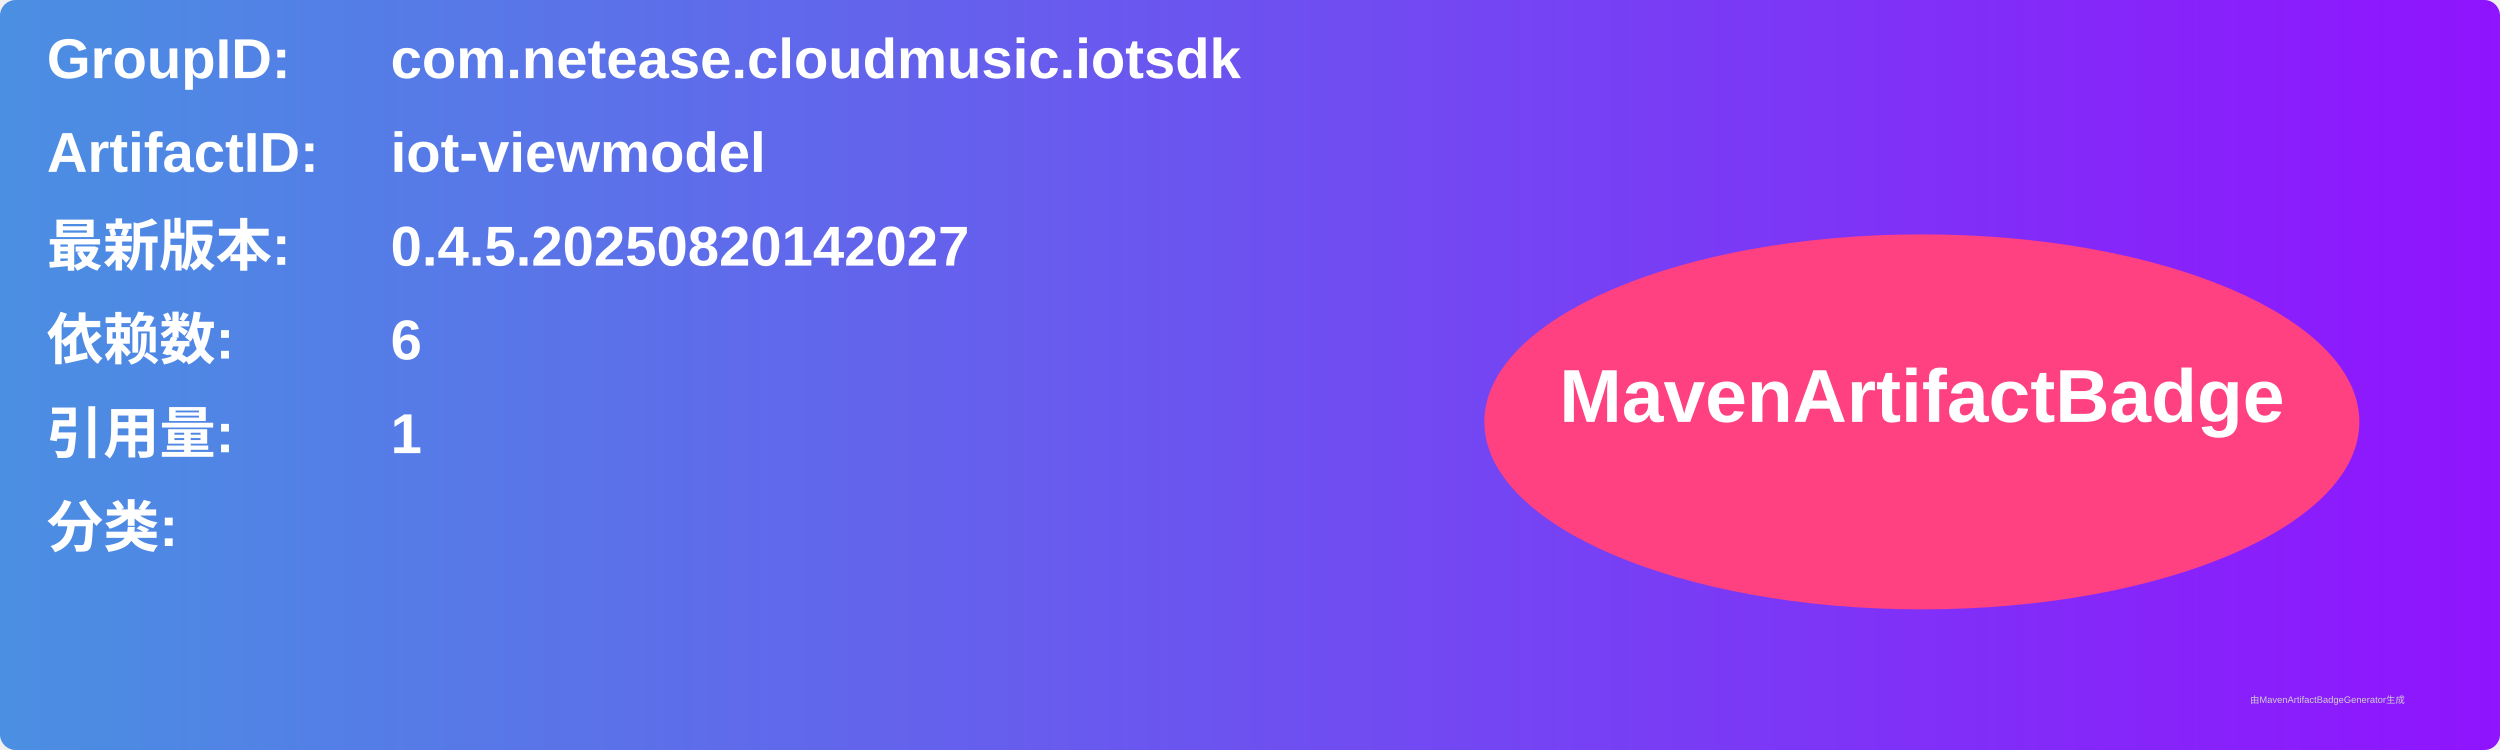
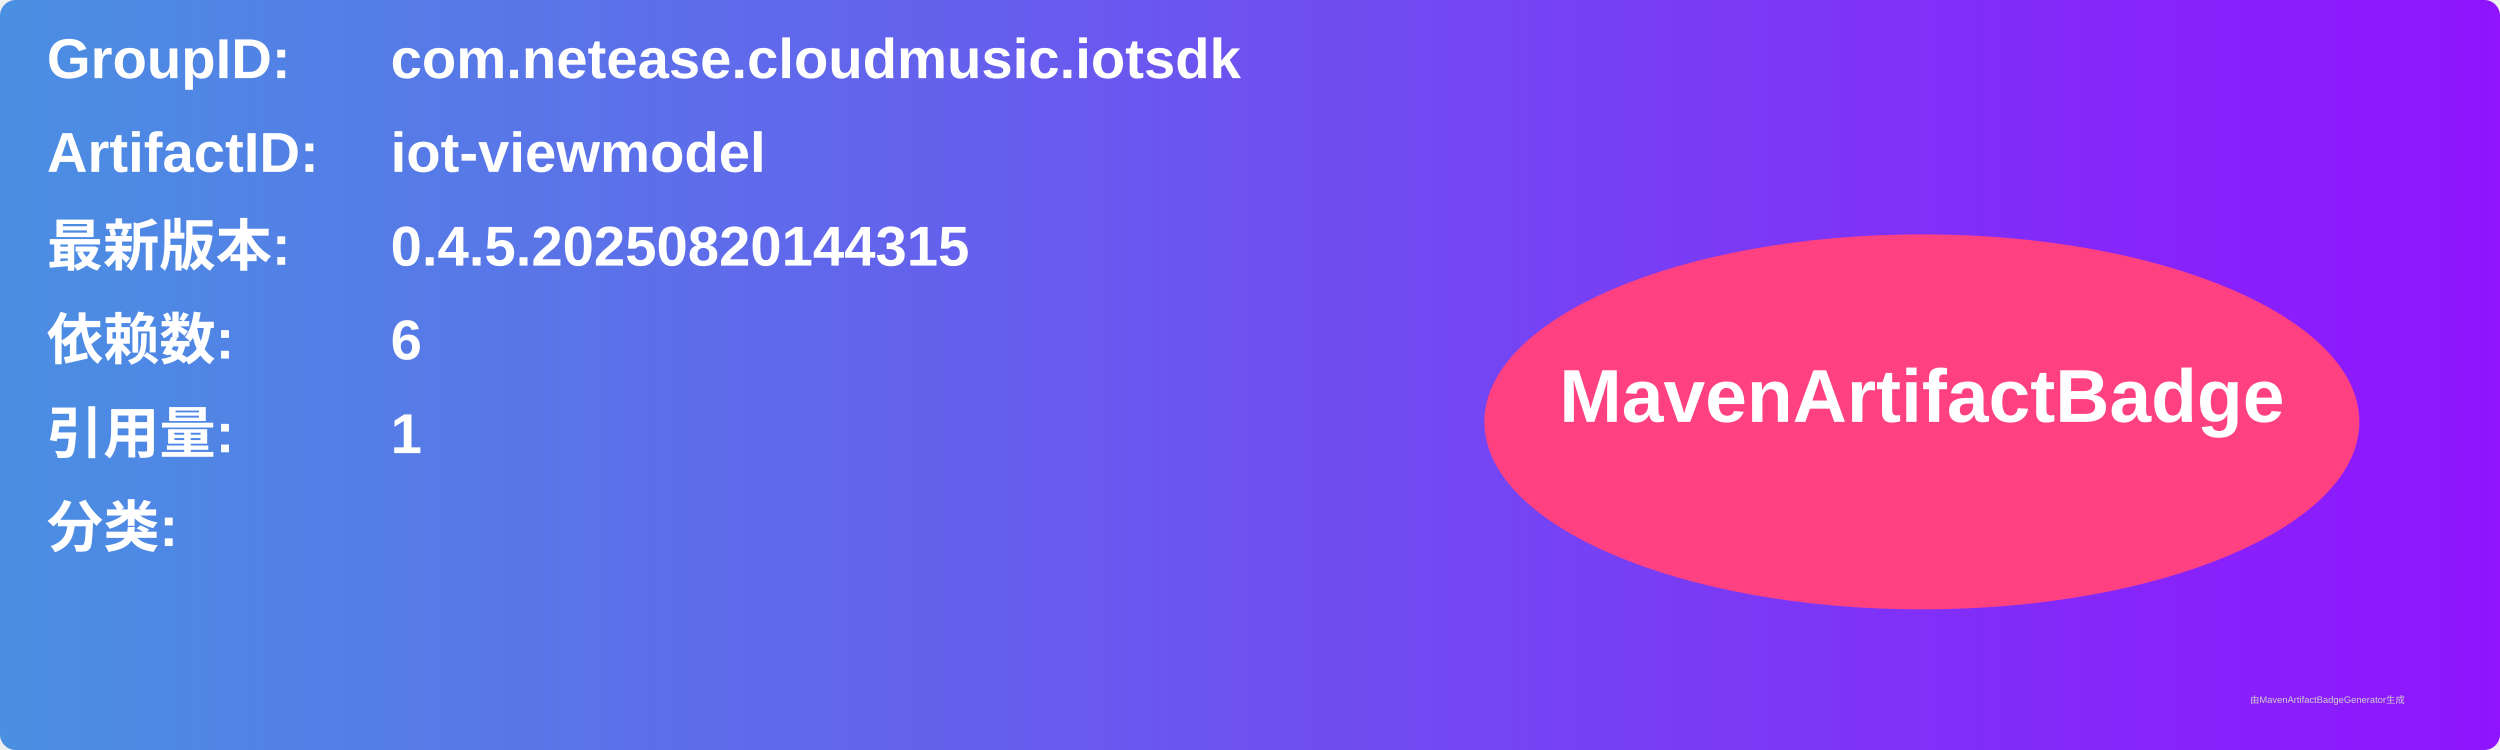
<svg xmlns="http://www.w3.org/2000/svg" width="800" height="240" viewBox="0 0 800 240">
  <linearGradient id="grad" x1="0%" y1="0%" x2="100%" y2="0%">
    <stop offset="0%" stop-color="#4a90e2" />
    <stop offset="100%" stop-color="#9013fe" />
  </linearGradient>
  <rect width="100%" height="100%" rx="5" ry="5" fill="url(#grad)" />
  <g transform="translate(15, 15)">
    <text x="0" y="10" font-family="Arial" font-size="18" fill="white" font-weight="bold" width="260">GroupID:</text>
    <text x="110" y="10" font-family="Arial" font-size="18" fill="white" font-weight="bold" width="460">com.netease.cloudmusic.iotsdk</text>
    <text x="0" y="40" font-family="Arial" font-size="18" fill="white" font-weight="bold" width="260">ArtifactID:</text>
    <text x="110" y="40" font-family="Arial" font-size="18" fill="white" font-weight="bold" width="460">iot-viewmodel</text>
    <text x="0" y="70" font-family="Arial" font-size="18" fill="white" font-weight="bold">最新版本:</text>
    <text x="110" y="70" font-family="Arial" font-size="18" fill="white" font-weight="bold">
-       <tspan font-weight="bold">0.4.5.20250820142027</tspan>
+       <tspan font-weight="bold">0.4.5.20250820144315</tspan>
    </text>
    <text x="0" y="100" font-family="Arial" font-size="18" fill="white" font-weight="bold">依赖数: </text>
    <text x="110" y="100" font-family="Arial" font-size="18" fill="white">
      <tspan font-weight="bold">6</tspan>
    </text>
    <text x="0" y="130" font-family="Arial" font-size="18" fill="white" font-weight="bold">引用量: </text>
    <text x="110" y="130" font-family="Arial" font-size="18" fill="white">
      <tspan font-weight="bold">1</tspan>
    </text>
    <text x="0" y="160" font-family="Arial" font-size="18" fill="white" font-weight="bold">分类:</text>
    <text x="10" y="190" font-family="Arial" font-size="10" fill="white">
      <tspan font-weight="bold" />
    </text>
    <ellipse cx="600" cy="120" rx="140" ry="60" fill="#ff4081" />
    <text x="600" y="120" text-anchor="middle" font-family="Arial" font-size="24" fill="white" font-weight="bold">MavenArtifactBadge</text>
  </g>
  <text x="720" y="225" font-family="Arial" font-size="3" fill="#d0d0d0">由MavenArtifactBadgeGenerator生成</text>
</svg>
